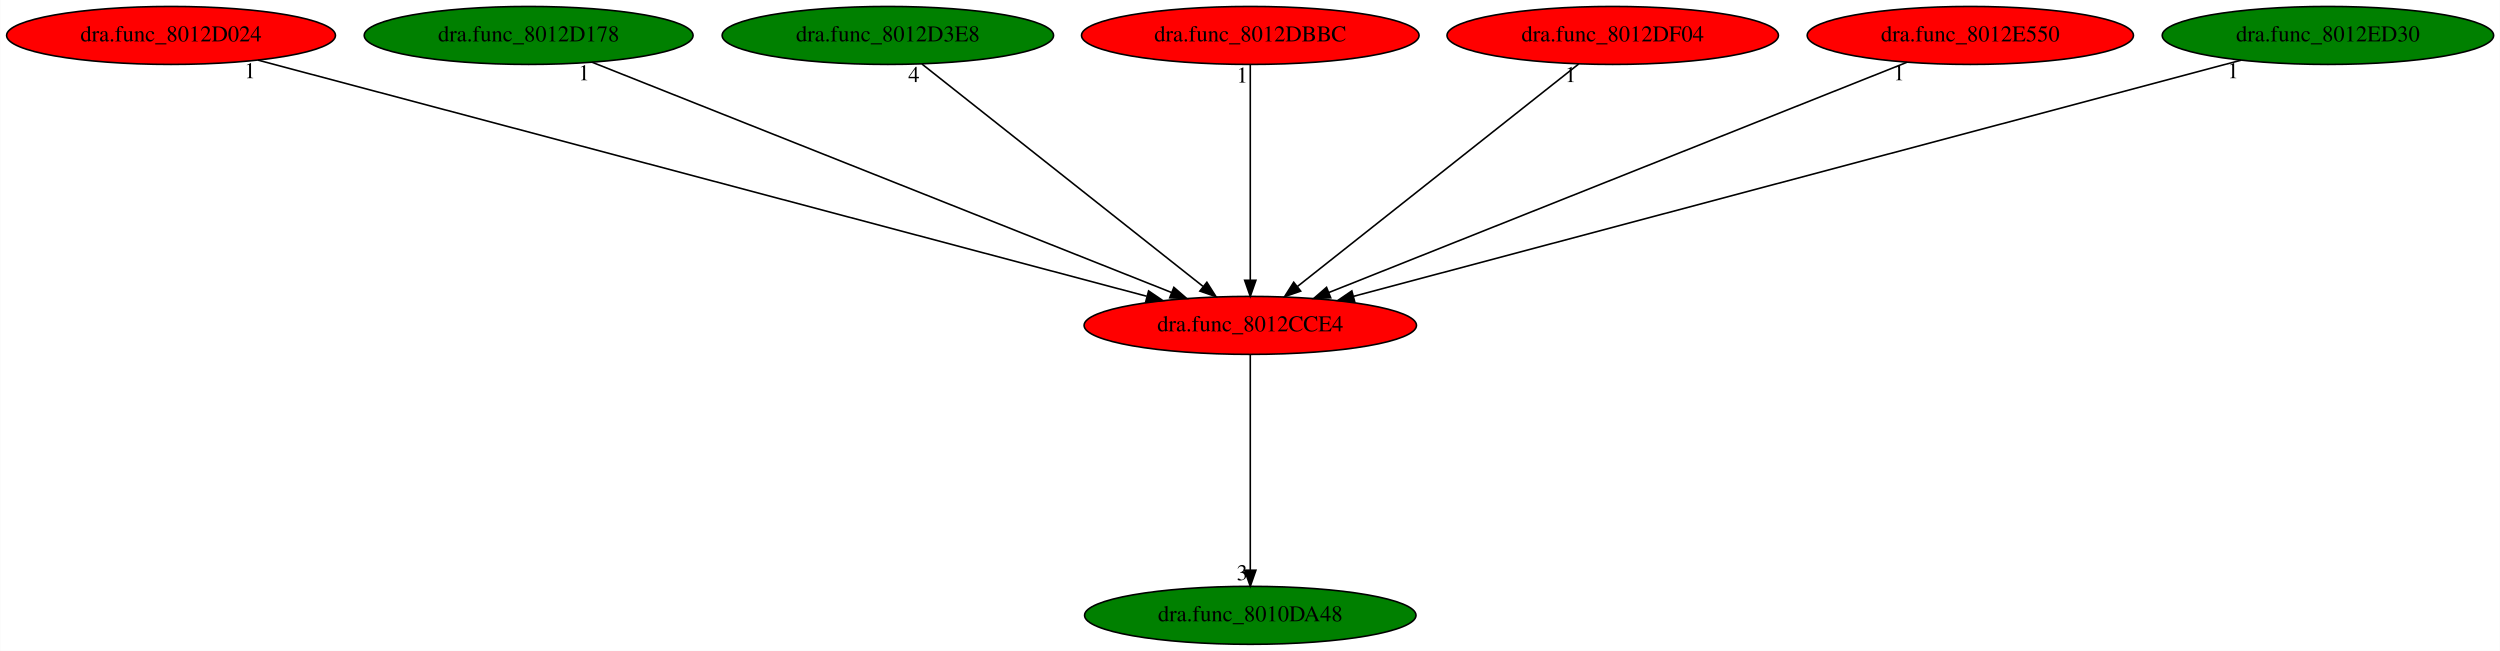
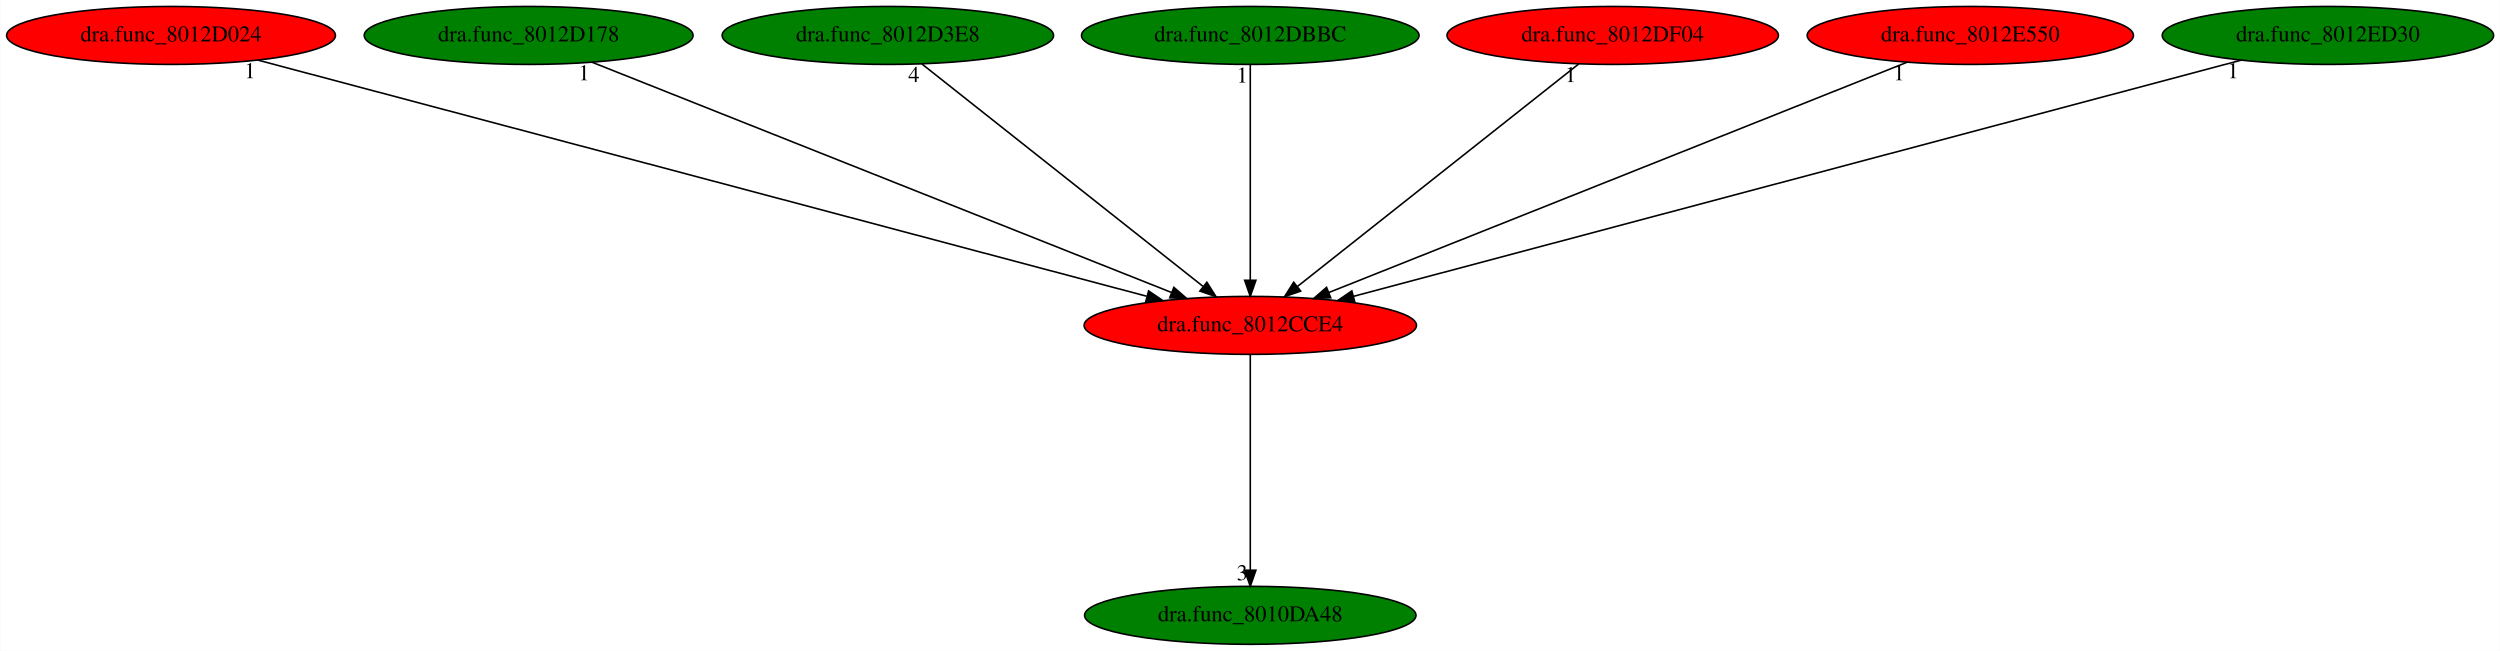
<svg xmlns="http://www.w3.org/2000/svg" xmlns:xlink="http://www.w3.org/1999/xlink" width="1552pt" height="404pt" viewBox="0.00 0.00 1551.73 404.00">
  <g id="graph0" class="graph" transform="scale(1 1) rotate(0) translate(4 400)">
    <polygon fill="white" stroke="transparent" points="-4,4 -4,-400 1547.73,-400 1547.73,4 -4,4" />
    <g id="node1" class="node">
      <ellipse fill="red" stroke="black" cx="772.04" cy="-198" rx="103.18" ry="18" />
      <text text-anchor="middle" x="772.04" y="-194.3" font-family="Times,serif" font-size="14.00">dra.func_8012CCE4</text>
    </g>
    <g id="node2" class="node">
      <g id="a_node2">
        <a xlink:href="dra.func_8010DA48.svg" xlink:title="dra.func_8010DA48">
          <ellipse fill="green" stroke="black" cx="772.04" cy="-18" rx="102.88" ry="18" />
          <text text-anchor="middle" x="772.04" y="-14.3" font-family="Times,serif" font-size="14.00">dra.func_8010DA48</text>
        </a>
      </g>
    </g>
    <g id="edge1" class="edge">
      <path fill="none" stroke="black" d="M772.04,-179.93C772.04,-148.97 772.04,-83.3 772.04,-46.13" />
      <polygon fill="black" stroke="black" points="775.54,-46.02 772.04,-36.02 768.54,-46.02 775.54,-46.02" />
      <text text-anchor="middle" x="767.04" y="-39.82" font-family="Times,serif" font-size="14.00">3</text>
    </g>
    <g id="node3" class="node">
      <g id="a_node3">
        <a xlink:href="dra.func_8012D024.svg" xlink:title="dra.func_8012D024">
          <ellipse fill="red" stroke="black" cx="102.04" cy="-378" rx="102.08" ry="18" />
          <text text-anchor="middle" x="102.04" y="-374.3" font-family="Times,serif" font-size="14.00">dra.func_8012D024</text>
        </a>
      </g>
    </g>
    <g id="edge2" class="edge">
      <path fill="none" stroke="black" d="M156.02,-362.66C278.33,-330.16 576.17,-251.04 707.74,-216.08" />
      <polygon fill="black" stroke="black" points="708.92,-219.39 717.68,-213.44 707.12,-212.63 708.92,-219.39" />
      <text text-anchor="middle" x="151.02" y="-351.46" font-family="Times,serif" font-size="14.00">1</text>
    </g>
    <g id="node4" class="node">
      <g id="a_node4">
        <a xlink:href="dra.func_8012D178.svg" xlink:title="dra.func_8012D178">
          <ellipse fill="green" stroke="black" cx="324.04" cy="-378" rx="102.08" ry="18" />
          <text text-anchor="middle" x="324.04" y="-374.3" font-family="Times,serif" font-size="14.00">dra.func_8012D178</text>
        </a>
      </g>
    </g>
    <g id="edge3" class="edge">
      <path fill="none" stroke="black" d="M363.41,-361.36C445.29,-328.82 633.79,-253.93 723.23,-218.39" />
      <polygon fill="black" stroke="black" points="724.6,-221.61 732.61,-214.67 722.02,-215.11 724.6,-221.61" />
      <text text-anchor="middle" x="358.41" y="-350.16" font-family="Times,serif" font-size="14.00">1</text>
    </g>
    <g id="node5" class="node">
      <g id="a_node5">
        <a xlink:href="dra.func_8012D3E8.svg" xlink:title="dra.func_8012D3E8">
          <ellipse fill="green" stroke="black" cx="547.04" cy="-378" rx="102.88" ry="18" />
          <text text-anchor="middle" x="547.04" y="-374.3" font-family="Times,serif" font-size="14.00">dra.func_8012D3E8</text>
        </a>
      </g>
    </g>
    <g id="edge4" class="edge">
      <path fill="none" stroke="black" d="M568.21,-360.25C608.58,-328.32 696.65,-258.65 742.68,-222.23" />
      <polygon fill="black" stroke="black" points="745.09,-224.78 750.77,-215.83 740.75,-219.29 745.09,-224.78" />
      <text text-anchor="middle" x="563.21" y="-349.05" font-family="Times,serif" font-size="14.00">4</text>
    </g>
    <g id="node6" class="node">
      <g id="a_node6">
        <a xlink:href="dra.func_8012DBBC.svg" xlink:title="dra.func_8012DBBC">
-           <ellipse fill="red" stroke="black" cx="772.04" cy="-378" rx="104.78" ry="18" />
+           <ellipse fill="green" stroke="black" cx="772.04" cy="-378" rx="104.78" ry="18" />
          <text text-anchor="middle" x="772.04" y="-374.3" font-family="Times,serif" font-size="14.00">dra.func_8012DBBC</text>
        </a>
      </g>
    </g>
    <g id="edge5" class="edge">
      <path fill="none" stroke="black" d="M772.04,-359.93C772.04,-328.97 772.04,-263.3 772.04,-226.13" />
      <polygon fill="black" stroke="black" points="775.54,-226.02 772.04,-216.02 768.54,-226.02 775.54,-226.02" />
      <text text-anchor="middle" x="767.04" y="-348.73" font-family="Times,serif" font-size="14.00">1</text>
    </g>
    <g id="node7" class="node">
      <g id="a_node7">
        <a xlink:href="dra.func_8012DF04.svg" xlink:title="dra.func_8012DF04">
          <ellipse fill="red" stroke="black" cx="997.04" cy="-378" rx="102.88" ry="18" />
          <text text-anchor="middle" x="997.04" y="-374.3" font-family="Times,serif" font-size="14.00">dra.func_8012DF04</text>
        </a>
      </g>
    </g>
    <g id="edge6" class="edge">
      <path fill="none" stroke="black" d="M975.87,-360.25C935.5,-328.32 847.44,-258.65 801.4,-222.23" />
      <polygon fill="black" stroke="black" points="803.33,-219.29 793.32,-215.83 798.99,-224.78 803.33,-219.29" />
      <text text-anchor="middle" x="970.87" y="-349.05" font-family="Times,serif" font-size="14.00">1</text>
    </g>
    <g id="node8" class="node">
      <g id="a_node8">
        <a xlink:href="dra.func_8012E550.svg" xlink:title="dra.func_8012E550">
          <ellipse fill="red" stroke="black" cx="1219.04" cy="-378" rx="101.28" ry="18" />
          <text text-anchor="middle" x="1219.04" y="-374.3" font-family="Times,serif" font-size="14.00">dra.func_8012E550</text>
        </a>
      </g>
    </g>
    <g id="edge7" class="edge">
      <path fill="none" stroke="black" d="M1179.76,-361.36C1098.06,-328.82 909.98,-253.93 820.74,-218.39" />
      <polygon fill="black" stroke="black" points="821.97,-215.12 811.39,-214.67 819.38,-221.62 821.97,-215.12" />
      <text text-anchor="middle" x="1174.76" y="-350.16" font-family="Times,serif" font-size="14.00">1</text>
    </g>
    <g id="node9" class="node">
      <g id="a_node9">
        <a xlink:href="dra.func_8012ED30.svg" xlink:title="dra.func_8012ED30">
          <ellipse fill="green" stroke="black" cx="1441.04" cy="-378" rx="102.88" ry="18" />
          <text text-anchor="middle" x="1441.04" y="-374.3" font-family="Times,serif" font-size="14.00">dra.func_8012ED30</text>
        </a>
      </g>
    </g>
    <g id="edge8" class="edge">
      <path fill="none" stroke="black" d="M1387.14,-362.66C1265.01,-330.16 967.62,-251.04 836.24,-216.08" />
      <polygon fill="black" stroke="black" points="836.88,-212.63 826.32,-213.44 835.08,-219.4 836.88,-212.63" />
      <text text-anchor="middle" x="1382.14" y="-351.46" font-family="Times,serif" font-size="14.00">1</text>
    </g>
  </g>
</svg>
